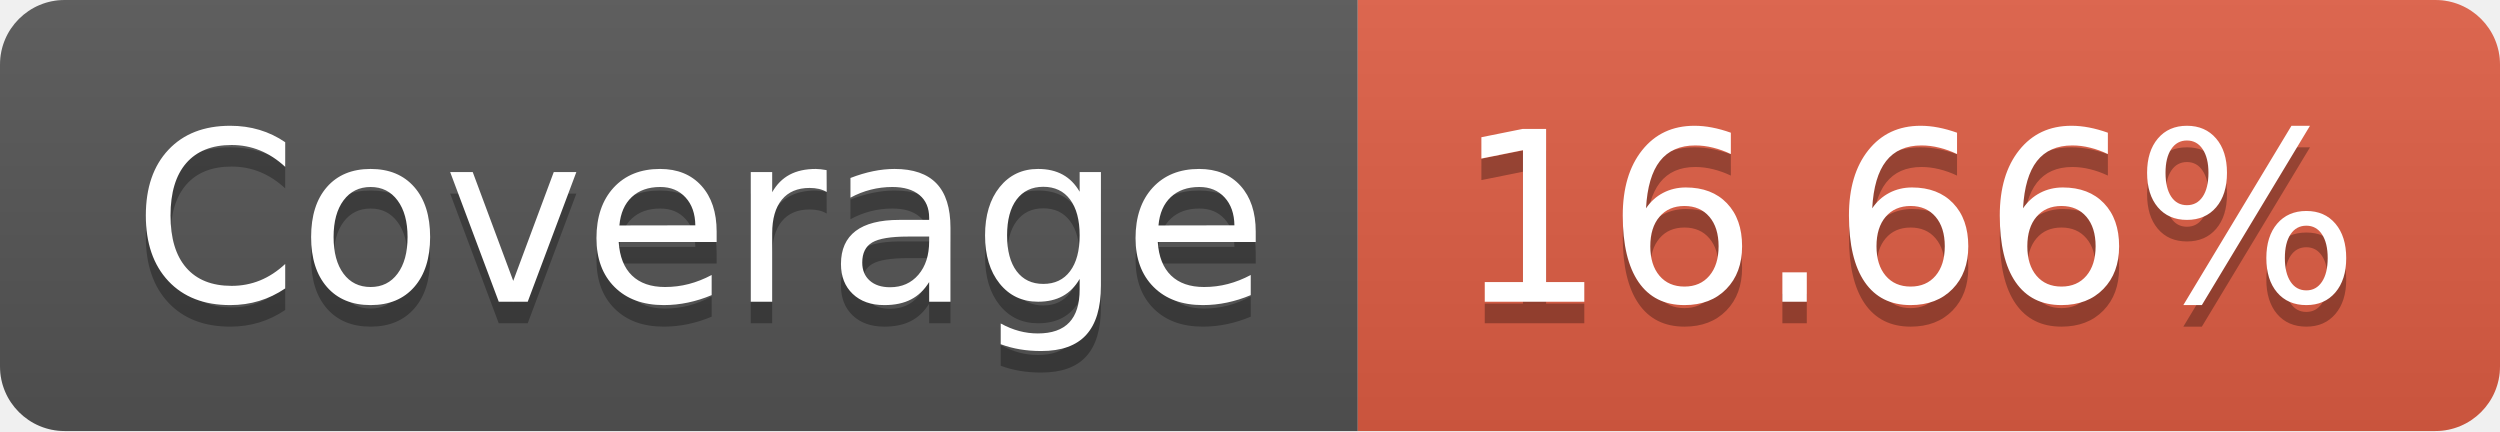
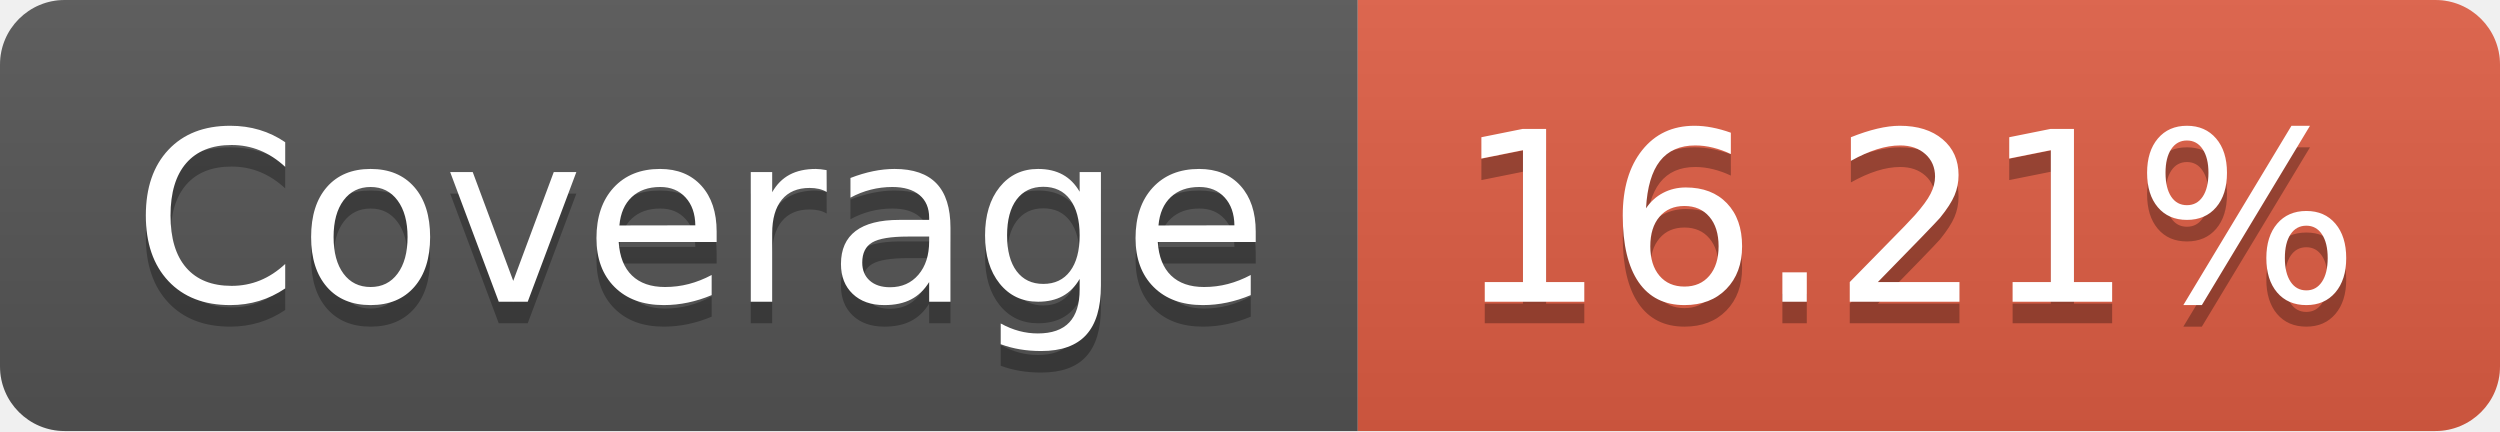
- <svg xmlns="http://www.w3.org/2000/svg" width="116" height="20" role="img" aria-label="Coverage: 16.66%">
+ <svg xmlns="http://www.w3.org/2000/svg" width="116" height="20" role="img" aria-label="Coverage: 16.21%">
  <linearGradient id="s" x2="0" y2="100%">
    <stop offset="0" stop-color="#bbb" stop-opacity=".1" />
    <stop offset="1" stop-opacity=".1" />
  </linearGradient>
  <clipPath id="r">
    <rect width="116" height="20" rx="3" fill="#fff" />
  </clipPath>
  <g clip-path="url(#r)">
    <rect width="63" height="20" fill="#555" />
    <rect x="63" width="53" height="20" fill="#e05d44" />
    <rect width="116" height="20" fill="url(#s)" />
  </g>
  <g fill="#fff" text-anchor="middle" font-family="Verdana,Geneva,DejaVu Sans,sans-serif" text-rendering="geometricPrecision" font-size="110">
    <text aria-hidden="true" x="325" y="150" fill="#010101" fill-opacity=".3" transform="scale(.1)" textLength="530">Coverage</text>
    <text x="325" y="140" transform="scale(.1)" fill="#fff" textLength="530">Coverage</text>
-     <text aria-hidden="true" x="885" y="150" fill="#010101" fill-opacity=".3" transform="scale(.1)" textLength="430">16.66%</text>
-     <text x="885" y="140" transform="scale(.1)" fill="#fff" textLength="430">16.66%</text>
+     <text aria-hidden="true" x="885" y="150" fill="#010101" fill-opacity=".3" transform="scale(.1)" textLength="430">16.21%</text>
+     <text x="885" y="140" transform="scale(.1)" fill="#fff" textLength="430">16.21%</text>
  </g>
</svg>
